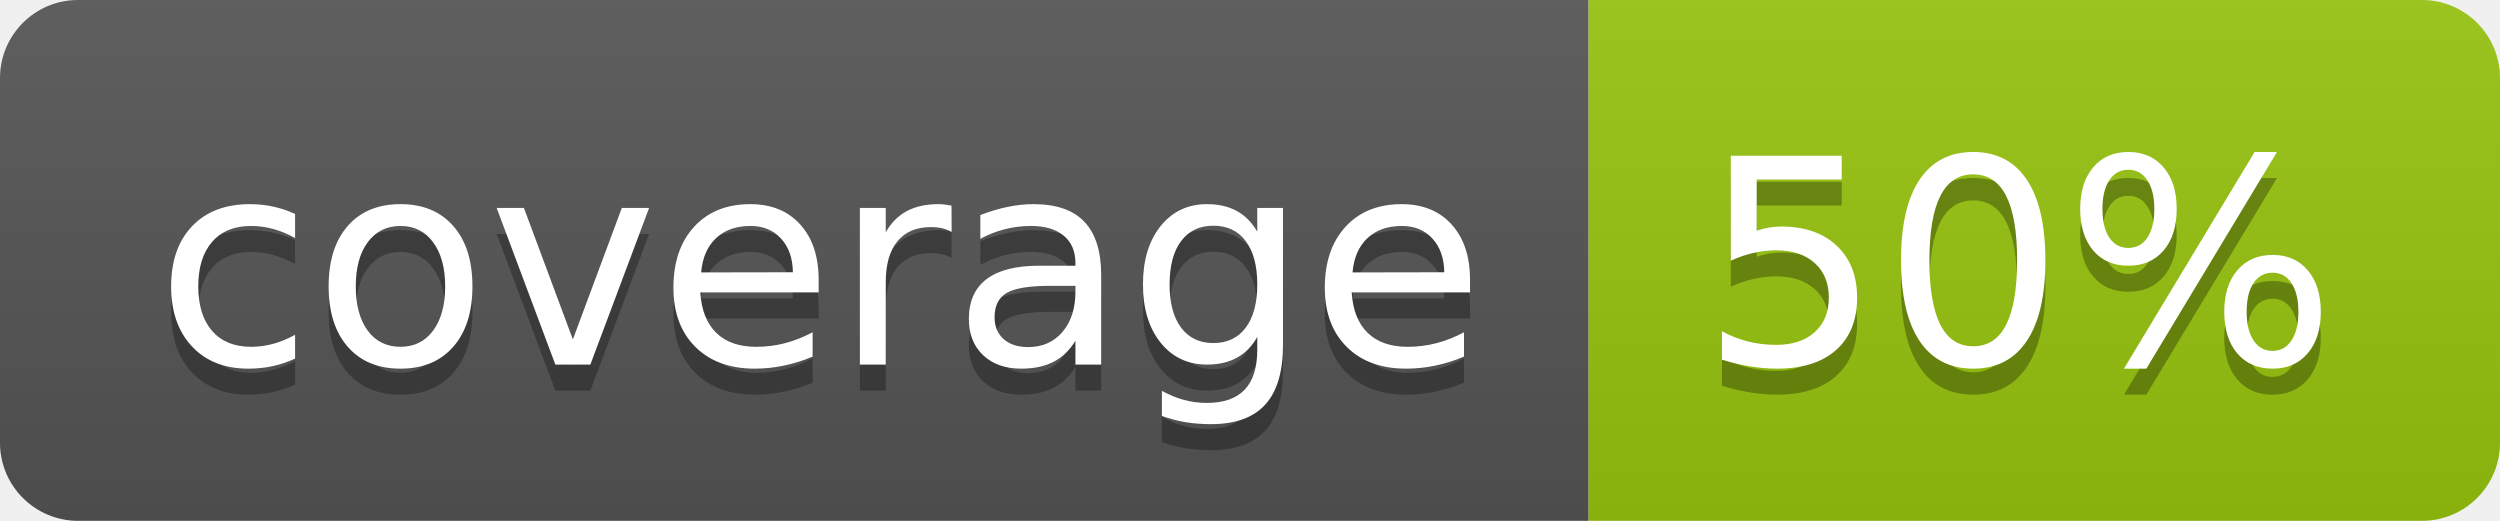
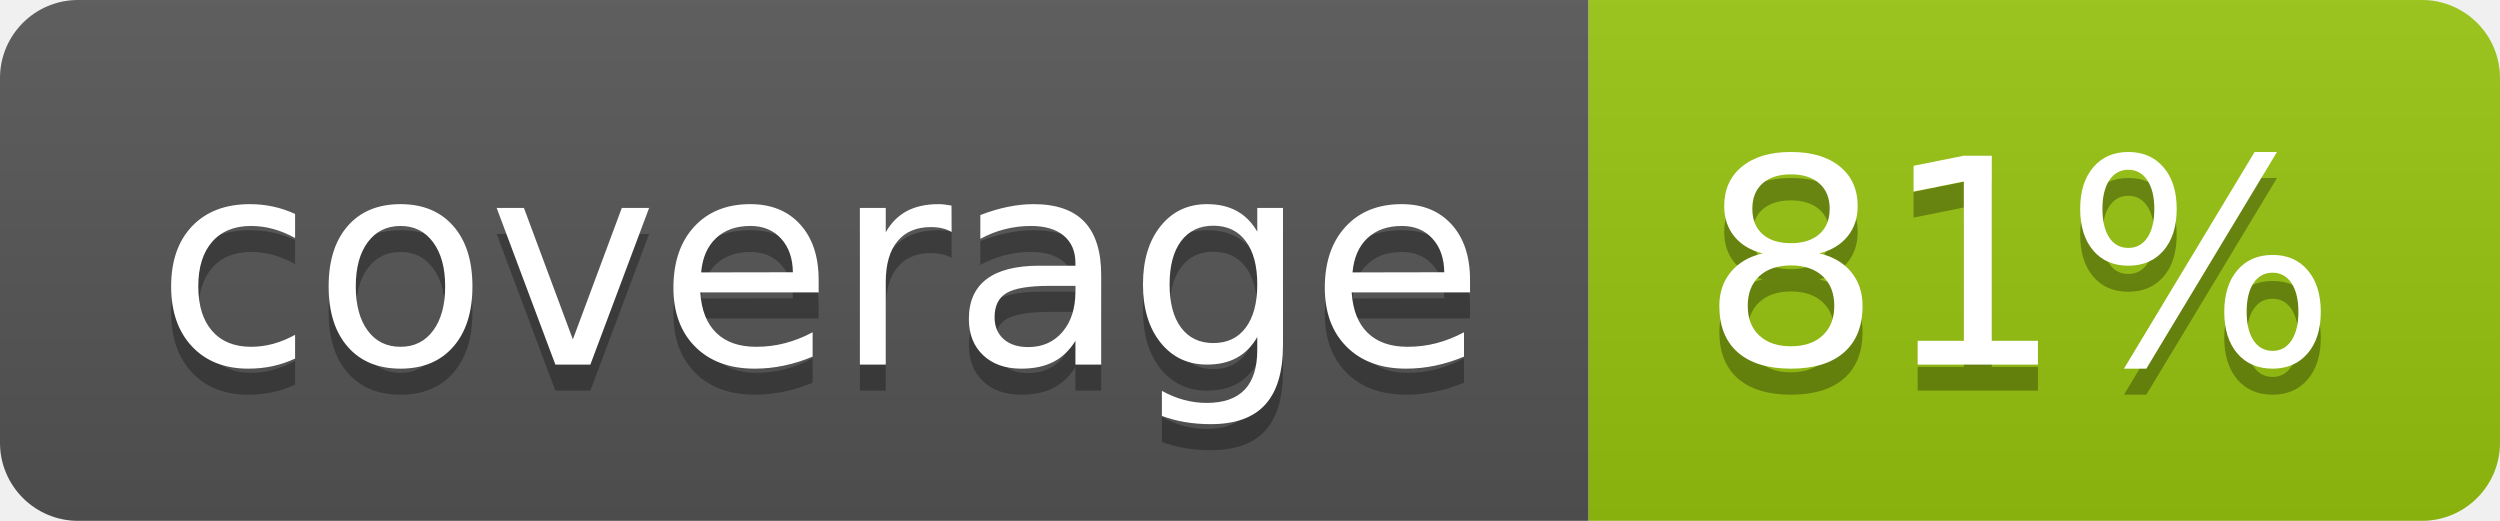
<svg xmlns="http://www.w3.org/2000/svg" width="96" height="20">
  <linearGradient id="b" x2="0" y2="100%">
    <stop offset="0" stop-color="#bbb" stop-opacity=".1" />
    <stop offset="1" stop-opacity=".1" />
  </linearGradient>
  <clipPath id="a">
    <rect width="96" height="20" rx="3" fill="#fff" />
  </clipPath>
  <g clip-path="url(#a)">
    <path fill="#555" d="M0 0h61v20H0z" />
    <path fill="#97C50F" d="M61 0h35v20H61z" />
    <path fill="url(#b)" d="M0 0h96v20H0z" />
  </g>
  <g fill="#fff" text-anchor="middle" font-family="DejaVu Sans,Verdana,Geneva,sans-serif" font-size="110">
    <text x="315" y="150" fill="#010101" fill-opacity=".3" transform="scale(.1)" textLength="510">coverage</text>
    <text x="315" y="140" transform="scale(.1)" textLength="510">coverage</text>
-     <text x="775" y="150" fill="#010101" fill-opacity=".3" transform="scale(.1)" textLength="250">50%</text>
-     <text x="775" y="140" transform="scale(.1)" textLength="250">50%</text>
+     <text x="775" y="150" fill="#010101" fill-opacity=".3" transform="scale(.1)" textLength="250">81%</text>
+     <text x="775" y="140" transform="scale(.1)" textLength="250">81%</text>
  </g>
</svg>
